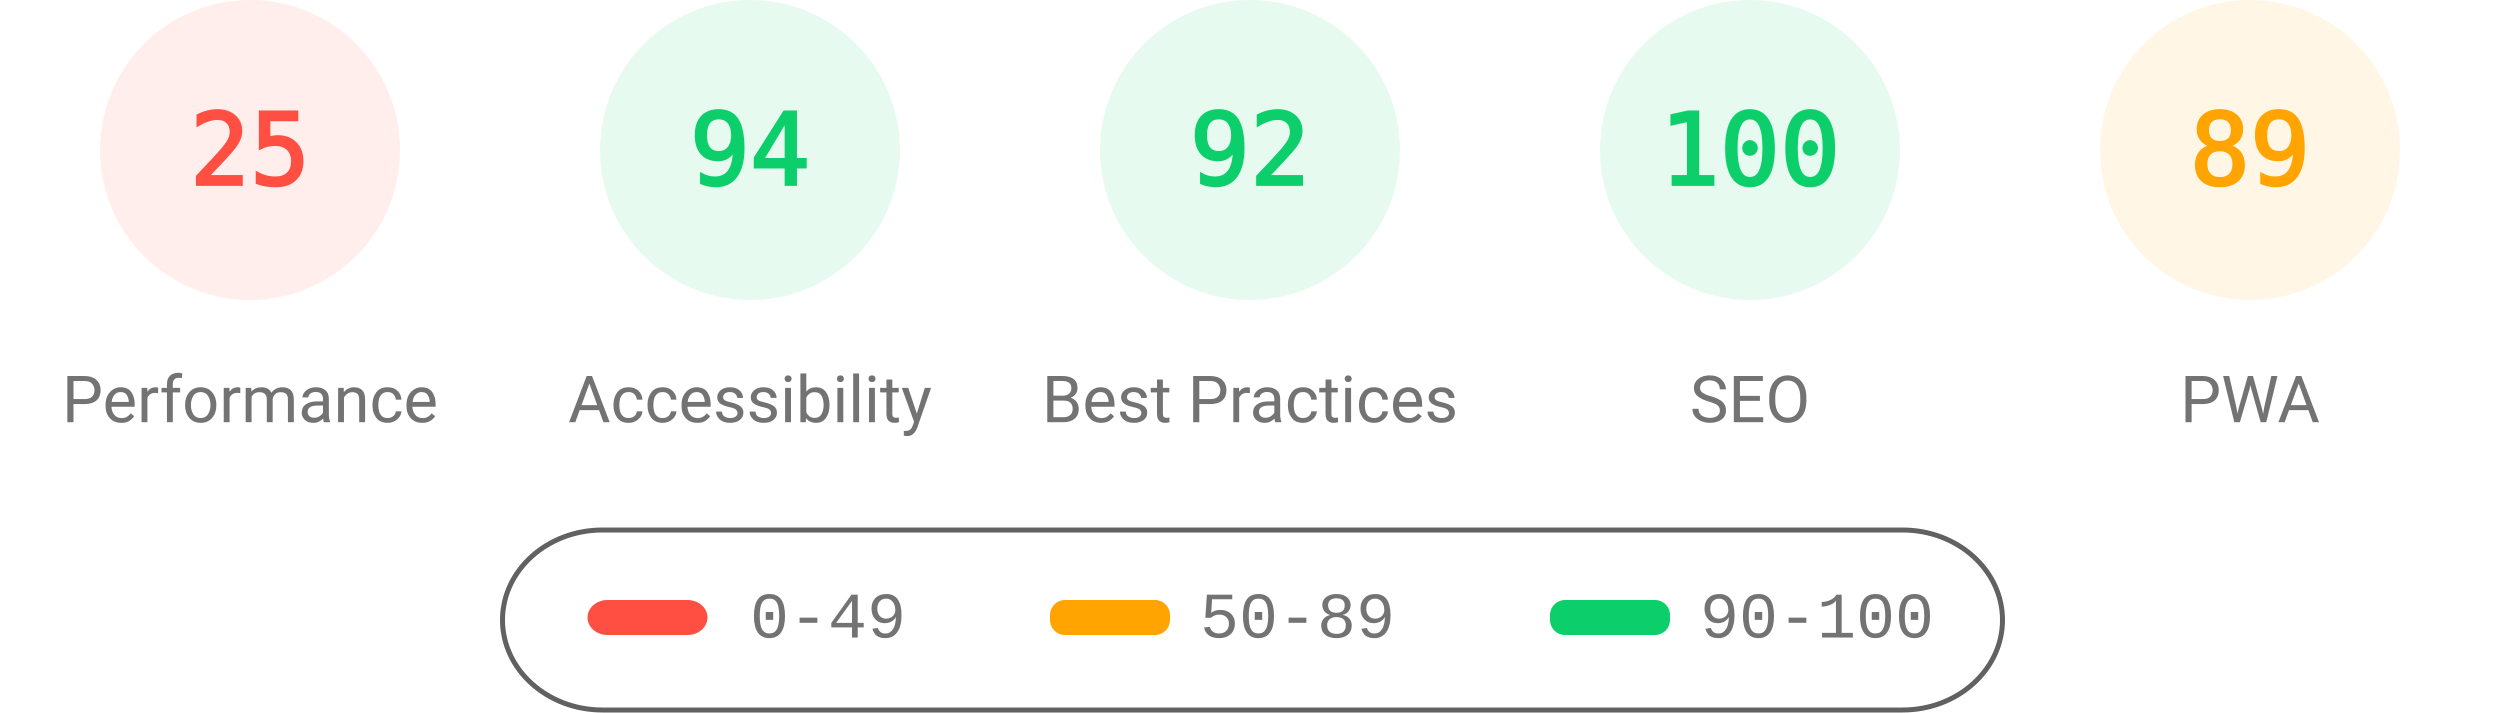
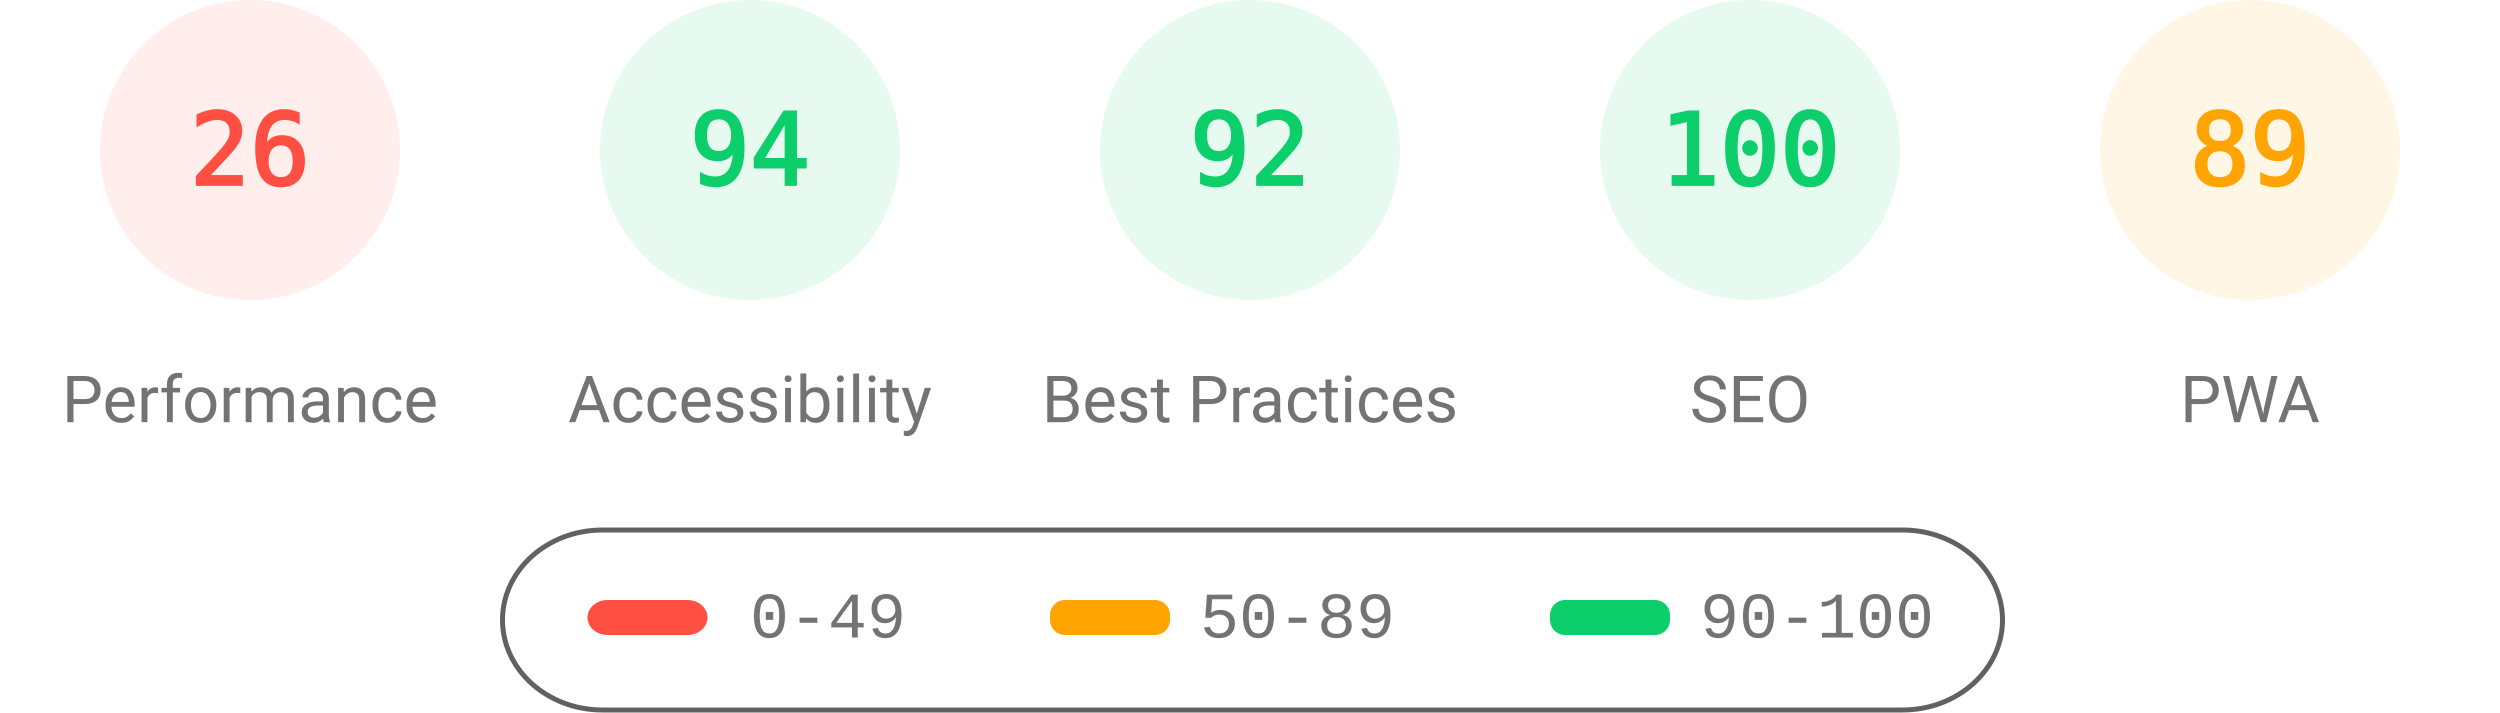
<svg xmlns="http://www.w3.org/2000/svg" fill="none" width="1000" height="285">
  <style>.gauge-base{opacity:.1}.gauge-arc{fill:none;animation-delay:250ms;stroke-linecap:round;transform:rotate(-90deg);transform-origin:100px 60px;animation:load-gauge 1s ease forwards}.guage-text{font-size:40px;font-family:monospace;text-align:center}.guage-red{color:#ff4e42;fill:#ff4e42;stroke:#ff4e42}.guage-orange{color:#ffa400;fill:#ffa400;stroke:#ffa400}.guage-green{color:#0cce6b;fill:#0cce6b;stroke:#0cce6b}.guage-undefined{color:#5c5c5c;fill:#5c5c5c;stroke:#5c5c5c}.guage-title{color:#737373;fill:#737373;stroke:none;font-size:26px;line-height:26px;font-family:Roboto,Halvetica,Arial,sans-serif}@keyframes load-gauge{from{stroke-dasharray:0 352.858}}</style>
  <svg class="guage-div guage-perf guage-red" viewBox="0 0 200 200" width="200" height="200">
    <circle class="gauge-base" r="56" cx="100" cy="60" stroke-width="8" />
-     <circle class="gauge-arc guage-arc-1" r="56" cx="100" cy="60" stroke-width="8" style="stroke-dasharray:87.965,351.858" />
-     <text class="guage-text" x="100" y="60" alignment-baseline="central" dominant-baseline="central" text-anchor="middle">25</text>
+     <circle class="gauge-arc guage-arc-1" r="56" cx="100" cy="60" stroke-width="8" style="stroke-dasharray:91.483,351.858" />
+     <text class="guage-text" x="100" y="60" alignment-baseline="central" dominant-baseline="central" text-anchor="middle">26</text>
    <text class="guage-title" x="100" y="160" alignment-baseline="central" dominant-baseline="central" text-anchor="middle">Performance</text>
  </svg>
  <svg class="guage-div guage-acc guage-green" viewBox="0 0 200 200" width="200" height="200" x="200">
    <circle class="gauge-base" r="56" cx="100" cy="60" stroke-width="8" />
    <circle class="gauge-arc guage-arc-2" r="56" cx="100" cy="60" stroke-width="8" style="stroke-dasharray:330.747,351.858" />
    <text class="guage-text" x="100" y="60" alignment-baseline="central" dominant-baseline="central" text-anchor="middle">94</text>
    <text class="guage-title" x="100" y="160" alignment-baseline="central" dominant-baseline="central" text-anchor="middle">Accessibility</text>
  </svg>
  <svg class="guage-div guage-best guage-green" viewBox="0 0 200 200" width="200" height="200" x="400">
    <circle class="gauge-base" r="56" cx="100" cy="60" stroke-width="8" />
    <circle class="gauge-arc guage-arc-3" r="56" cx="100" cy="60" stroke-width="8" style="stroke-dasharray:323.709,351.858" />
    <text class="guage-text" x="100" y="60" alignment-baseline="central" dominant-baseline="central" text-anchor="middle">92</text>
    <text class="guage-title" x="100" y="160" alignment-baseline="central" dominant-baseline="central" text-anchor="middle">Best Practices</text>
  </svg>
  <svg class="guage-div guage-seo guage-green" viewBox="0 0 200 200" width="200" height="200" x="600">
    <circle class="gauge-base" r="56" cx="100" cy="60" stroke-width="8" />
    <circle class="gauge-arc guage-arc-4" r="56" cx="100" cy="60" stroke-width="8" style="stroke-dasharray:351.858,351.858" />
    <text class="guage-text" x="100" y="60" alignment-baseline="central" dominant-baseline="central" text-anchor="middle">100</text>
    <text class="guage-title" x="100" y="160" alignment-baseline="central" dominant-baseline="central" text-anchor="middle">SEO</text>
  </svg>
  <svg class="guage-div guage-pwa guage-orange" viewBox="0 0 200 200" width="200" height="200" x="800">
    <circle class="gauge-base" r="56" cx="100" cy="60" stroke-width="8" />
    <circle class="gauge-arc guage-arc-4" r="56" cx="100" cy="60" stroke-width="8" style="stroke-dasharray:313.154,351.858" />
    <text class="guage-text" x="100" y="60" alignment-baseline="central" dominant-baseline="central" text-anchor="middle">89</text>
    <text class="guage-title" x="100" y="160" alignment-baseline="central" dominant-baseline="central" text-anchor="middle">PWA</text>
  </svg>
  <svg width="604" height="76" x="200" y="210">
    <path fill="none" id="canvas_background" d="M-1-1h604v80H-1z" />
    <rect fill-opacity="0" stroke="#616161" stroke-width="2" rx="40" id="svg_2" height="72" width="600" y="2" x="1" fill="#000" />
    <rect stroke="#000" rx="8" id="svg_3" height="14" width="48" y="30" x="35" stroke-opacity="null" stroke-width="0" fill="#ff4e42" />
    <rect stroke="#000" rx="6" id="svg_4" height="14" width="48" y="30" x="220" stroke-opacity="null" stroke-width="0" fill="#ffa400" />
    <rect stroke="#000" rx="6" id="svg_5" height="14" width="48" y="30" x="420" stroke-opacity="null" stroke-width="0" fill="#0cce6b" />
    <text xml:space="preserve" text-anchor="start" font-family="'Courier New', Courier, monospace" font-size="26" id="svg_6" y="45" x="100" stroke-opacity="null" stroke-width="0" stroke="#000" fill="#737373">0-49</text>
    <text xml:space="preserve" text-anchor="start" font-family="'Courier New', Courier, monospace" font-size="26" id="svg_7" y="45" x="280" stroke-opacity="null" stroke-width="0" stroke="#000" fill="#737373">50-89</text>
    <text xml:space="preserve" text-anchor="start" font-family="'Courier New', Courier, monospace" font-size="26" id="svg_8" y="45" x="480" stroke-opacity="null" stroke-width="0" stroke="#000" fill="#737373">90-100</text>
  </svg>
</svg>
